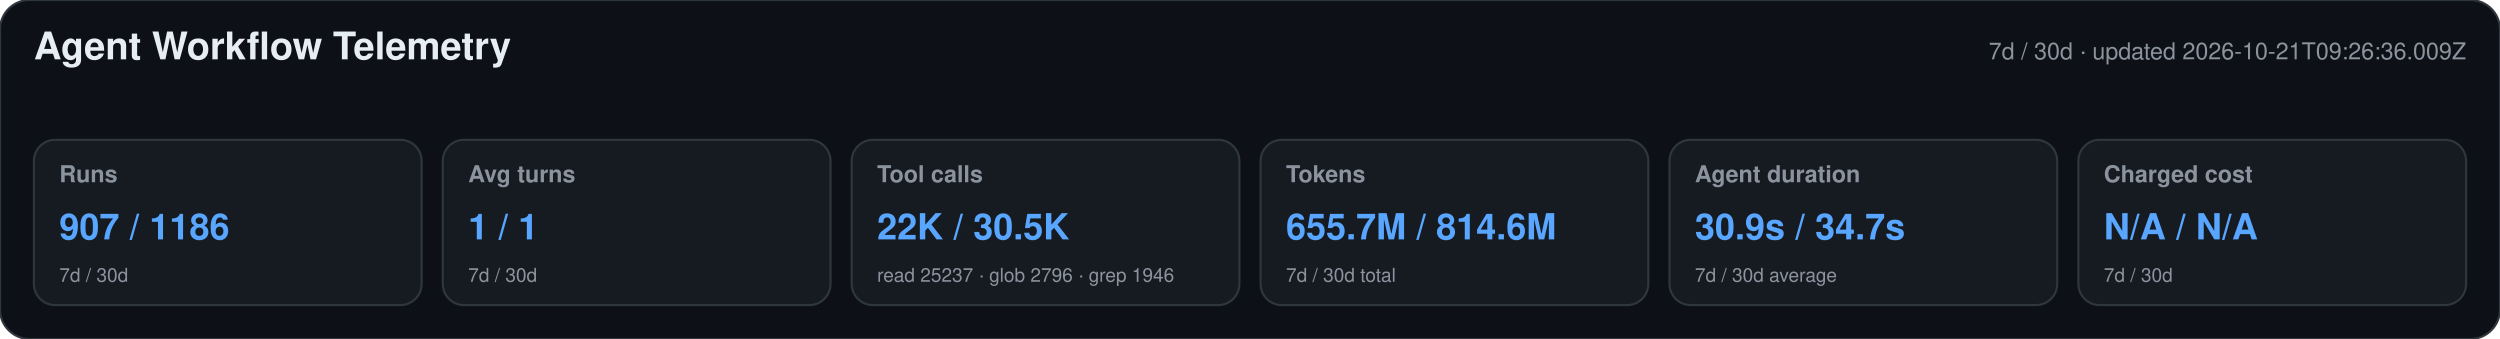
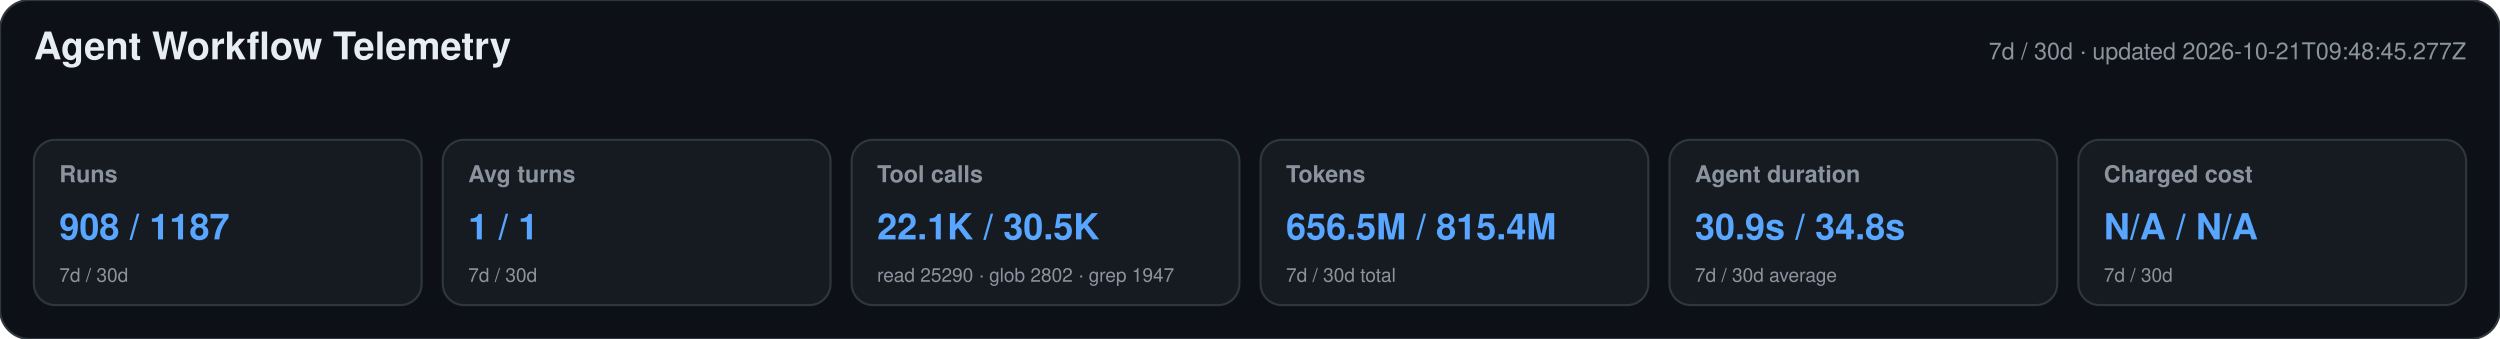
<svg xmlns="http://www.w3.org/2000/svg" width="1180" height="160" viewBox="0 0 1180 160" role="img" aria-labelledby="title desc">
  <style>text{font-family:-apple-system,BlinkMacSystemFont,"Segoe UI",Helvetica,Arial,sans-serif}.heading{font-size:18px;font-weight:650;fill:#e6edf3}.meta,.label,.secondary{fill:#8b949e}.meta,.label{font-size:11px}.label{font-weight:600}.primary{font-size:17px;font-weight:700;fill:#58a6ff}.secondary{font-size:9px}</style>
  <rect width="1180" height="160" rx="14" fill="#0d1117" stroke="#30363d" />
  <text x="16" y="28" class="heading">Agent Workflow Telemetry</text>
-   <text x="1164" y="28" text-anchor="end" class="meta">7d / 30d · updated 2026-10-21T09:26:36.009Z</text>
+   <text x="1164" y="28" text-anchor="end" class="meta">7d / 30d · updated 2026-10-21T09:48:45.277Z</text>
  <g>
    <rect x="16" y="66" width="183" height="78" rx="10" fill="#161b22" stroke="#30363d" />
    <text x="28" y="86" class="label">Runs</text>
-     <text x="28" y="113" class="primary">907 / 1186</text>
+     <text x="28" y="113" class="primary">908 / 1187</text>
    <text x="28" y="133" class="secondary">7d / 30d</text>
  </g>
  <g>
    <rect x="209" y="66" width="183" height="78" rx="10" fill="#161b22" stroke="#30363d" />
    <text x="221" y="86" class="label">Avg turns</text>
    <text x="221" y="113" class="primary">1 / 1</text>
    <text x="221" y="133" class="secondary">7d / 30d</text>
  </g>
  <g>
    <rect x="402" y="66" width="183" height="78" rx="10" fill="#161b22" stroke="#30363d" />
    <text x="414" y="86" class="label">Tool calls</text>
-     <text x="414" y="113" class="primary">22K / 30.5K</text>
-     <text x="414" y="133" class="secondary">read 25237 · glob 2796 · grep 1946</text>
+     <text x="414" y="113" class="primary">22.1K / 30.5K</text>
+     <text x="414" y="133" class="secondary">read 25290 · glob 2802 · grep 1947</text>
  </g>
  <g>
    <rect x="595" y="66" width="183" height="78" rx="10" fill="#161b22" stroke="#30363d" />
    <text x="607" y="86" class="label">Tokens</text>
-     <text x="607" y="113" class="primary">655.7M / 814.6M</text>
+     <text x="607" y="113" class="primary">656.5M / 815.4M</text>
    <text x="607" y="133" class="secondary">7d / 30d total</text>
  </g>
  <g>
    <rect x="788" y="66" width="183" height="78" rx="10" fill="#161b22" stroke="#30363d" />
    <text x="800" y="86" class="label">Agent duration</text>
-     <text x="800" y="113" class="primary">30.9s / 34.7s</text>
+     <text x="800" y="113" class="primary">30.9s / 34.8s</text>
    <text x="800" y="133" class="secondary">7d / 30d average</text>
  </g>
  <g>
    <rect x="981" y="66" width="183" height="78" rx="10" fill="#161b22" stroke="#30363d" />
    <text x="993" y="86" class="label">Charged cost</text>
    <text x="993" y="113" class="primary">N/A / N/A</text>
    <text x="993" y="133" class="secondary">7d / 30d</text>
  </g>
</svg>
